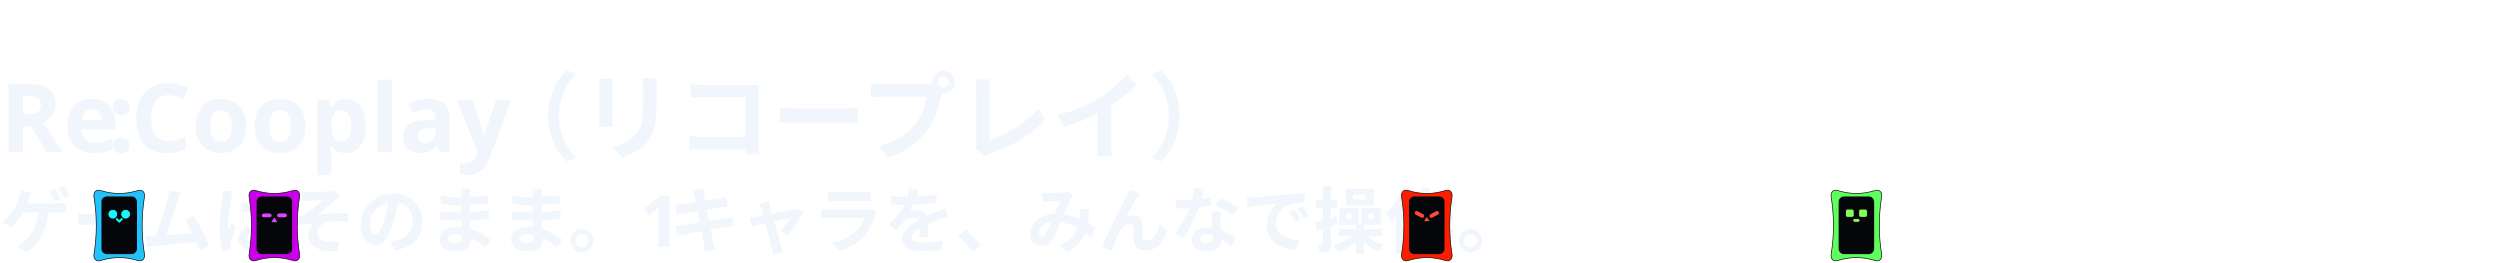
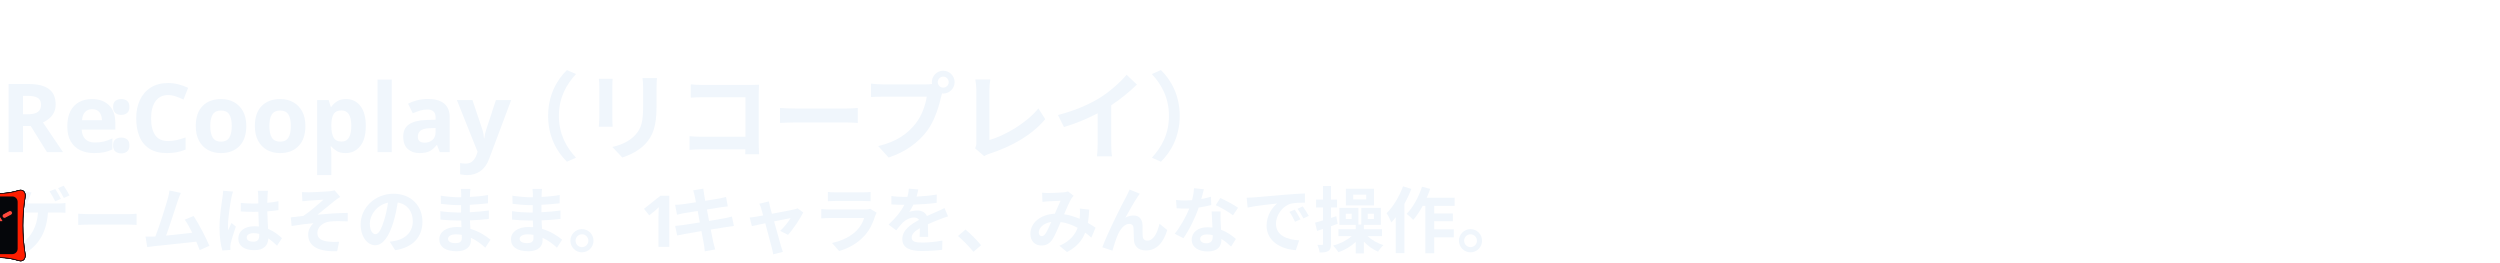
<svg xmlns="http://www.w3.org/2000/svg" viewBox="0 0 838 88.0" width="838" height="88.0" role="img">
  <defs>
    <filter id="glow" x="-30%" y="-30%" width="160%" height="160%">
      <feGaussianBlur stdDeviation="1.6" result="b" />
      <feMerge>
        <feMergeNode in="b" />
        <feMergeNode in="SourceGraphic" />
      </feMerge>
    </filter>
    <linearGradient id="brand" x1="0" y1="0" x2="1" y2="0">
      <stop offset="0" stop-color="#C03BFF" />
      <stop offset=".55" stop-color="#6F86FF" />
      <stop offset="1" stop-color="#22C4FA" />
    </linearGradient>
    <linearGradient id="bg" x1="0" y1="0" x2="1" y2="1">
      <stop offset="0" stop-color="#141827" />
      <stop offset="1" stop-color="#231B35" />
    </linearGradient>
    <style>
.jp{font-family:'Hiragino Sans','Hiragino Kaku Gothic ProN','Yu Gothic UI','Yu Gothic','Meiryo','Noto Sans JP','Noto Sans CJK JP',sans-serif}
.disp{font-family:Impact,Haettenschweiler,'Anton','Arial Narrow Bold','Arial Black',sans-serif}
.gh{font-family:-apple-system,BlinkMacSystemFont,'Segoe UI','Noto Sans',Helvetica,Arial,sans-serif}
.rnd{font-family:RcRounded,'Hiragino Maru Gothic ProN','Yu Gothic UI','Noto Sans JP',sans-serif}
.hand{font-family:RcHand,'Hiragino Maru Gothic ProN','Yu Gothic UI','Noto Sans JP',sans-serif}
.mono{font-family:ui-monospace,SFMono-Regular,'Cascadia Mono',Consolas,'Liberation Mono',monospace}

@keyframes bob{0%,100%{transform:translateY(0)}50%{transform:translateY(-5px)}}
@keyframes blink{0%,90%,100%{transform:scaleY(1)}94%{transform:scaleY(.12)}}
@keyframes flow{to{stroke-dashoffset:-28}}
@keyframes pulse{0%,100%{opacity:.55}50%{opacity:1}}
.bob{animation:bob 2.6s ease-in-out infinite}
.eyes{transform-box:fill-box;transform-origin:center;animation:blink 4.8s infinite}
.flow{stroke-dasharray:6 8;animation:flow 1.1s linear infinite}
.pulse{animation:pulse 2.4s ease-in-out infinite}
@media (prefers-reduced-motion:reduce){.bob,.eyes,.flow,.pulse{animation:none}}
- .h32{font-family:-apple-system,BlinkMacSystemFont,'Segoe UI','Noto Sans',Helvetica,Arial,sans-serif;font-size:32px;font-weight:600;fill:#F0F6FC}.h24{font-family:-apple-system,BlinkMacSystemFont,'Segoe UI','Noto Sans',Helvetica,Arial,sans-serif;font-size:24px;font-weight:600;fill:#F0F6FC}@keyframes a-kick{0%{transform:translate(0.0px,34.0px) rotate(0.0deg) scale(1,1)}24%{transform:translate(0.0px,34.0px) rotate(0.0deg) scale(1,1)}27%{transform:translate(0.0px,0.0px) rotate(0.0deg) scale(1,1)}29.5%{transform:translate(-3.0px,0.0px) rotate(-10.0deg) scale(1,1)}31%{transform:translate(4.0px,0.0px) rotate(16.0deg) scale(1,1)}33%{transform:translate(0.0px,0.0px) rotate(0.0deg) scale(1,1)}39%{transform:translate(0.0px,0.0px) rotate(0.0deg) scale(1,1)}40%{transform:translate(0.0px,-6.0px) rotate(0.0deg) scale(1,1)}41.5%{transform:translate(0.0px,0.0px) rotate(0.0deg) scale(1,1)}84%{transform:translate(0.0px,0.0px) rotate(0.0deg) scale(1,1)}88%{transform:translate(0.0px,34.0px) rotate(0.0deg) scale(1,1)}100%{transform:translate(0.0px,34.0px) rotate(0.0deg) scale(1,1)}}.a-kick{animation:a-kick 12s linear infinite;transform-box:fill-box;transform-origin:50% 100%}@keyframes a-g{0%{transform:translate(0.0px,34.0px) rotate(0.0deg) scale(1,1)}48%{transform:translate(0.0px,34.0px) rotate(0.0deg) scale(1,1)}51%{transform:translate(0.0px,0.0px) rotate(0.0deg) scale(1,1)}53%{transform:translate(0.0px,-4.0px) rotate(0.0deg) scale(1,1)}55%{transform:translate(0.0px,0.0px) rotate(0.0deg) scale(1,1)}56%{transform:translate(-70.0px,-4.0px) rotate(0.0deg) scale(1,1)}57%{transform:translate(-140.1px,0.0px) rotate(0.0deg) scale(1,1)}58%{transform:translate(-210.1px,-4.0px) rotate(0.0deg) scale(1,1)}59%{transform:translate(-280.2px,0.0px) rotate(0.0deg) scale(1,1)}60%{transform:translate(-350.2px,-4.0px) rotate(0.0deg) scale(1,1)}61%{transform:translate(-420.3px,0.0px) rotate(0.0deg) scale(1,1)}62%{transform:translate(-490.3px,-4.0px) rotate(0.0deg) scale(1,1)}63%{transform:translate(-560.3px,0.0px) rotate(0.0deg) scale(1,1)}66%{transform:translate(-560.3px,-4.0px) rotate(0.0deg) scale(1,1)}67%{transform:translate(-560.3px,0.0px) rotate(0.0deg) scale(1,1)}76%{transform:translate(-560.3px,0.0px) rotate(0.0deg) scale(1,1)}78%{transform:translate(-560.3px,-8.0px) rotate(0.0deg) scale(1,1)}80%{transform:translate(-560.3px,0.0px) rotate(0.0deg) scale(1,1)}86%{transform:translate(-560.3px,0.0px) rotate(0.0deg) scale(1,1)}90%{transform:translate(0.0px,34.0px) rotate(0.0deg) scale(1,1)}100%{transform:translate(0.0px,0.0px) rotate(0.0deg) scale(1,1)}}.a-g{animation:a-g 12s linear infinite;transform-box:fill-box;transform-origin:50% 100%}@keyframes a-b{0%{transform:translate(0.0px,34.0px) rotate(0.0deg) scale(1,1)}54%{transform:translate(0.0px,34.0px) rotate(0.0deg) scale(1,1)}57%{transform:translate(0.0px,0.0px) rotate(0.0deg) scale(1,1)}67%{transform:translate(0.0px,0.0px) rotate(0.0deg) scale(1.06,0.94)}71%{transform:translate(0.0px,0.0px) rotate(0.0deg) scale(1,1)}78%{transform:translate(0.0px,-8.0px) rotate(0.0deg) scale(1,1)}80%{transform:translate(0.0px,0.0px) rotate(0.0deg) scale(1,1)}86%{transform:translate(0.0px,0.0px) rotate(0.0deg) scale(1,1)}90%{transform:translate(0.0px,34.0px) rotate(0.0deg) scale(1,1)}100%{transform:translate(0.0px,0.0px) rotate(0.0deg) scale(1,1)}}.a-b{animation:a-b 12s linear infinite;transform-box:fill-box;transform-origin:50% 100%}@keyframes a-p{0%{transform:translate(0.0px,34.0px) rotate(0.0deg) scale(1,1)}55%{transform:translate(0.0px,34.0px) rotate(0.0deg) scale(1,1)}58%{transform:translate(0.0px,0.0px) rotate(0.0deg) scale(1,1)}61%{transform:translate(-26.0px,-16.0px) rotate(0.0deg) scale(1,1)}63%{transform:translate(-52.0px,-22.8px) rotate(0.0deg) scale(1,1)}67%{transform:translate(-52.0px,-22.8px) rotate(0.0deg) scale(1,1)}68.5%{transform:translate(-52.0px,-31.8px) rotate(0.0deg) scale(1,1)}70.5%{transform:translate(-52.0px,-22.8px) rotate(0.0deg) scale(1,1)}73%{transform:translate(-38.0px,-16.0px) rotate(0.0deg) scale(1,1)}75%{transform:translate(-28.0px,0.0px) rotate(0.0deg) scale(1,1)}78%{transform:translate(-28.0px,-8.0px) rotate(0.0deg) scale(1,1)}80%{transform:translate(-28.0px,0.0px) rotate(0.0deg) scale(1,1)}86%{transform:translate(-28.0px,0.0px) rotate(0.0deg) scale(1,1)}90%{transform:translate(0.0px,34.0px) rotate(0.0deg) scale(1,1)}100%{transform:translate(0.0px,0.0px) rotate(0.0deg) scale(1,1)}}.a-p{animation:a-p 12s linear infinite;transform-box:fill-box;transform-origin:50% 100%}@keyframes g2{0%{transform:translate(0.0px,0.0px) rotate(0.0deg) scale(1,1)}38%{transform:translate(0.0px,0.0px) rotate(0.0deg) scale(1,1)}38.8%{transform:translate(-3.0px,-3.0px) rotate(-18.0deg) scale(1,1)}39%{transform:translate(-3.0px,-3.0px) rotate(0.0deg) scale(1,1)}39.86%{transform:translate(80.6px,-12.4px) rotate(0.0deg) scale(1,1)}40.71%{transform:translate(164.2px,-16.9px) rotate(0.0deg) scale(1,1)}41.57%{transform:translate(247.9px,-16.5px) rotate(0.0deg) scale(1,1)}42.43%{transform:translate(331.5px,-11.2px) rotate(0.0deg) scale(1,1)}43.29%{transform:translate(415.1px,-1.1px) rotate(0.0deg) scale(1,1)}44.14%{transform:translate(498.7px,14.0px) rotate(0.0deg) scale(1,1)}45%{transform:translate(582.3px,34.0px) rotate(0.0deg) scale(1,1)}45.8%{transform:translate(582.3px,34.0px) rotate(0.0deg) scale(1.25,0.7)}47%{transform:translate(582.3px,27.0px) rotate(0.0deg) scale(1,1)}48.5%{transform:translate(582.3px,34.0px) rotate(0.0deg) scale(1,1)}49.3%{transform:translate(582.3px,34.0px) rotate(0.0deg) scale(1.1,0.85)}50.3%{transform:translate(582.3px,34.0px) rotate(0.0deg) scale(1,1)}53%{transform:translate(582.3px,34.0px) rotate(0.0deg) scale(1,1)}55%{transform:translate(582.3px,5.2px) rotate(0.0deg) scale(1,1)}63%{transform:translate(22.0px,5.2px) rotate(0.0deg) scale(1,1)}65%{transform:translate(22.0px,5.2px) rotate(0.0deg) scale(1,1)}67%{transform:translate(0.0px,-20.8px) rotate(0.0deg) scale(1,1)}70%{transform:translate(0.0px,-6.0px) rotate(0.0deg) scale(1,1)}71.5%{transform:translate(0.0px,0.0px) rotate(0.0deg) scale(1.12,0.88)}73%{transform:translate(0.0px,0.0px) rotate(0.0deg) scale(1,1)}100%{transform:translate(0.0px,0.0px) rotate(0.0deg) scale(1,1)}}.g2{animation:g2 12s linear infinite;transform-box:fill-box;transform-origin:50% 100%}@keyframes g39{0%{transform:translate(0.0px,0.0px) rotate(0.0deg) scale(1,1)}30.5%{transform:translate(0.0px,0.0px) rotate(0.0deg) scale(1,1)}31%{transform:translate(0.0px,0.0px) rotate(0.0deg) scale(1,1)}31.7%{transform:translate(-45.5px,-30.4px) rotate(0.0deg) scale(1,1)}32.4%{transform:translate(-91.0px,-54.9px) rotate(0.0deg) scale(1,1)}33.1%{transform:translate(-136.4px,-73.5px) rotate(0.0deg) scale(1,1)}33.8%{transform:translate(-181.9px,-86.3px) rotate(0.0deg) scale(1,1)}34.5%{transform:translate(-227.4px,-93.1px) rotate(0.0deg) scale(1,1)}35.2%{transform:translate(-272.9px,-94.2px) rotate(0.0deg) scale(1,1)}35.9%{transform:translate(-318.4px,-89.3px) rotate(0.0deg) scale(1,1)}36.6%{transform:translate(-363.9px,-78.5px) rotate(0.0deg) scale(1,1)}37.3%{transform:translate(-409.3px,-61.9px) rotate(0.0deg) scale(1,1)}38%{transform:translate(-454.8px,-39.4px) rotate(0.0deg) scale(1,1)}40%{transform:translate(-436.8px,-51.4px) rotate(0.0deg) scale(1,1)}43%{transform:translate(-418.8px,-15.4px) rotate(0.0deg) scale(1,1)}45%{transform:translate(-408.8px,0.0px) rotate(0.0deg) scale(1,1)}46.5%{transform:translate(-402.8px,-8.0px) rotate(0.0deg) scale(1,1)}48%{transform:translate(-396.8px,0.0px) rotate(0.0deg) scale(1,1)}54%{transform:translate(-159.2px,0.0px) rotate(0.0deg) scale(1,1)}56%{transform:translate(0.0px,-5.0px) rotate(0.0deg) scale(1,1)}57.5%{transform:translate(0.0px,0.0px) rotate(0.0deg) scale(1,1)}100%{transform:translate(0.0px,0.0px) rotate(0.0deg) scale(1,1)}}.g39{animation:g39 12s linear infinite;transform-box:fill-box;transform-origin:50% 50%}@media (prefers-reduced-motion:reduce){*{animation:none!important}}</style>
+ .h32{font-family:-apple-system,BlinkMacSystemFont,'Segoe UI','Noto Sans',Helvetica,Arial,sans-serif;font-size:32px;font-weight:600;fill:#F0F6FC}.h24{font-family:-apple-system,BlinkMacSystemFont,'Segoe UI','Noto Sans',Helvetica,Arial,sans-serif;font-size:24px;font-weight:600;fill:#F0F6FC}@keyframes a-m0{0%{transform:translate(-30.0px,0.0px) rotate(0.0deg) scale(1,1)}40%{transform:translate(-30.0px,0.0px) rotate(0.0deg) scale(1,1)}41.6%{transform:translate(-18.4px,-3.0px) rotate(0.0deg) scale(1,1)}43.2%{transform:translate(-6.8px,0.0px) rotate(0.0deg) scale(1,1)}44.8%{transform:translate(4.8px,-3.0px) rotate(0.0deg) scale(1,1)}46.4%{transform:translate(16.4px,0.0px) rotate(0.0deg) scale(1,1)}48%{transform:translate(27.9px,-3.0px) rotate(0.0deg) scale(1,1)}48.6%{transform:translate(27.9px,0.0px) rotate(0.0deg) scale(1.1,0.86)}49.58%{transform:translate(32.8px,-15.8px) rotate(0.0deg) scale(1,1)}50.14%{transform:translate(35.6px,-21.4px) rotate(0.0deg) scale(1,1)}50.7%{transform:translate(38.4px,-24.3px) rotate(0.0deg) scale(1,1)}51.6%{transform:translate(41.9px,-24.5px) rotate(0.0deg) scale(1.12,0.86)}52%{transform:translate(41.9px,-24.5px) rotate(0.0deg) scale(1,1)}54%{transform:translate(41.9px,-27.5px) rotate(0.0deg) scale(1,1)}56%{transform:translate(41.9px,-24.5px) rotate(0.0deg) scale(1,1)}58%{transform:translate(41.9px,-26.5px) rotate(0.0deg) scale(1,1)}60%{transform:translate(47.9px,-28.5px) rotate(0.0deg) scale(1,1)}62%{transform:translate(41.9px,-26.5px) rotate(0.0deg) scale(1,1)}64%{transform:translate(35.9px,-28.5px) rotate(0.0deg) scale(1,1)}66%{transform:translate(41.9px,-24.5px) rotate(0.0deg) scale(1,1)}70%{transform:translate(41.9px,-24.5px) rotate(0.0deg) scale(1,1)}71.6%{transform:translate(41.9px,-24.5px) rotate(0.0deg) scale(1.08,0.9)}74.4%{transform:translate(41.9px,-31.5px) rotate(0.0deg) scale(0.95,1.06)}77.2%{transform:translate(41.9px,-24.5px) rotate(0.0deg) scale(1.06,0.92)}78%{transform:translate(41.9px,-24.5px) rotate(0.0deg) scale(1,1)}78.9%{transform:translate(41.9px,-24.5px) rotate(0.0deg) scale(1.1,0.86)}80.37%{transform:translate(41.9px,-21.4px) rotate(0.0deg) scale(1,1)}81.21%{transform:translate(41.9px,-16.9px) rotate(0.0deg) scale(1,1)}82.05%{transform:translate(41.9px,-10.6px) rotate(0.0deg) scale(1,1)}83.4%{transform:translate(41.9px,0.0px) rotate(0.0deg) scale(1.12,0.86)}84%{transform:translate(41.9px,0.0px) rotate(0.0deg) scale(1,1)}85.43%{transform:translate(30.2px,-3.0px) rotate(0.0deg) scale(1,1)}86.86%{transform:translate(18.5px,0.0px) rotate(0.0deg) scale(1,1)}88.29%{transform:translate(6.8px,-3.0px) rotate(0.0deg) scale(1,1)}89.71%{transform:translate(-4.9px,0.0px) rotate(0.0deg) scale(1,1)}91.14%{transform:translate(-16.6px,-3.0px) rotate(0.0deg) scale(1,1)}92.57%{transform:translate(-28.3px,0.0px) rotate(0.0deg) scale(1,1)}94%{transform:translate(-40.0px,-3.0px) rotate(0.0deg) scale(1,1)}100%{transform:translate(-40.0px,-3.0px) rotate(0.0deg) scale(1,1)}}.a-m0{animation:a-m0 14s linear infinite;transform-box:fill-box;transform-origin:50% 100%}@keyframes a-m1{0%{transform:translate(-30.0px,0.0px) rotate(0.0deg) scale(1,1)}42%{transform:translate(-30.0px,0.0px) rotate(0.0deg) scale(1,1)}43.33%{transform:translate(-17.0px,-3.0px) rotate(0.0deg) scale(1,1)}44.67%{transform:translate(-4.0px,0.0px) rotate(0.0deg) scale(1,1)}46%{transform:translate(9.0px,-3.0px) rotate(0.0deg) scale(1,1)}47.33%{transform:translate(22.0px,0.0px) rotate(0.0deg) scale(1,1)}48.67%{transform:translate(35.0px,-3.0px) rotate(0.0deg) scale(1,1)}50%{transform:translate(47.9px,0.0px) rotate(0.0deg) scale(1,1)}50.45%{transform:translate(47.9px,0.0px) rotate(0.0deg) scale(1.1,0.86)}51.19%{transform:translate(52.8px,-15.8px) rotate(0.0deg) scale(1,1)}51.6%{transform:translate(55.6px,-21.4px) rotate(0.0deg) scale(1,1)}52.02%{transform:translate(58.4px,-24.3px) rotate(0.0deg) scale(1,1)}52.7%{transform:translate(61.9px,-24.5px) rotate(0.0deg) scale(1.12,0.86)}53%{transform:translate(61.9px,-24.5px) rotate(0.0deg) scale(1,1)}54.5%{transform:translate(61.9px,-27.5px) rotate(0.0deg) scale(1,1)}56%{transform:translate(61.9px,-24.5px) rotate(0.0deg) scale(1,1)}58%{transform:translate(61.9px,-26.5px) rotate(0.0deg) scale(1,1)}60%{transform:translate(67.9px,-28.5px) rotate(0.0deg) scale(1,1)}62%{transform:translate(61.9px,-26.5px) rotate(0.0deg) scale(1,1)}64%{transform:translate(55.9px,-28.5px) rotate(0.0deg) scale(1,1)}66%{transform:translate(61.9px,-24.5px) rotate(0.0deg) scale(1,1)}70%{transform:translate(61.9px,-24.5px) rotate(0.0deg) scale(1,1)}71.7%{transform:translate(61.9px,-24.5px) rotate(0.0deg) scale(1.08,0.9)}74.67%{transform:translate(61.9px,-31.5px) rotate(0.0deg) scale(0.95,1.06)}77.65%{transform:translate(61.9px,-24.5px) rotate(0.0deg) scale(1.06,0.92)}78.5%{transform:translate(61.9px,-24.5px) rotate(0.0deg) scale(1,1)}79.33%{transform:translate(61.9px,-24.5px) rotate(0.0deg) scale(1.1,0.86)}80.67%{transform:translate(61.9px,-21.4px) rotate(0.0deg) scale(1,1)}81.44%{transform:translate(61.9px,-16.9px) rotate(0.0deg) scale(1,1)}82.21%{transform:translate(61.9px,-10.6px) rotate(0.0deg) scale(1,1)}83.45%{transform:translate(61.9px,0.0px) rotate(0.0deg) scale(1.12,0.86)}84%{transform:translate(61.9px,0.0px) rotate(0.0deg) scale(1,1)}85.25%{transform:translate(49.2px,-3.0px) rotate(0.0deg) scale(1,1)}86.5%{transform:translate(36.5px,0.0px) rotate(0.0deg) scale(1,1)}87.75%{transform:translate(23.7px,-3.0px) rotate(0.0deg) scale(1,1)}89%{transform:translate(11.0px,0.0px) rotate(0.0deg) scale(1,1)}90.25%{transform:translate(-1.8px,-3.0px) rotate(0.0deg) scale(1,1)}91.5%{transform:translate(-14.5px,0.0px) rotate(0.0deg) scale(1,1)}92.75%{transform:translate(-27.3px,-3.0px) rotate(0.0deg) scale(1,1)}94%{transform:translate(-40.0px,0.0px) rotate(0.0deg) scale(1,1)}100%{transform:translate(-40.0px,0.0px) rotate(0.0deg) scale(1,1)}}.a-m1{animation:a-m1 14s linear infinite;transform-box:fill-box;transform-origin:50% 100%}@keyframes a-m2{0%{transform:translate(-30.0px,0.0px) rotate(0.0deg) scale(1,1)}44%{transform:translate(-30.0px,0.0px) rotate(0.0deg) scale(1,1)}45%{transform:translate(-17.8px,-3.0px) rotate(0.0deg) scale(1,1)}46%{transform:translate(-5.5px,0.0px) rotate(0.0deg) scale(1,1)}47%{transform:translate(6.7px,-3.0px) rotate(0.0deg) scale(1,1)}48%{transform:translate(19.0px,0.0px) rotate(0.0deg) scale(1,1)}49%{transform:translate(31.2px,-3.0px) rotate(0.0deg) scale(1,1)}50%{transform:translate(43.5px,0.0px) rotate(0.0deg) scale(1,1)}51%{transform:translate(55.7px,-3.0px) rotate(0.0deg) scale(1,1)}52%{transform:translate(67.9px,0.0px) rotate(0.0deg) scale(1,1)}52.3%{transform:translate(67.9px,0.0px) rotate(0.0deg) scale(1.1,0.86)}52.79%{transform:translate(72.8px,-15.8px) rotate(0.0deg) scale(1,1)}53.07%{transform:translate(75.6px,-21.4px) rotate(0.0deg) scale(1,1)}53.35%{transform:translate(78.4px,-24.3px) rotate(0.0deg) scale(1,1)}53.8%{transform:translate(81.9px,-24.5px) rotate(0.0deg) scale(1.12,0.86)}54%{transform:translate(81.9px,-24.5px) rotate(0.0deg) scale(1,1)}55%{transform:translate(81.9px,-27.5px) rotate(0.0deg) scale(1,1)}56%{transform:translate(81.9px,-24.5px) rotate(0.0deg) scale(1,1)}58%{transform:translate(81.9px,-26.5px) rotate(0.0deg) scale(1,1)}60%{transform:translate(87.9px,-28.5px) rotate(0.0deg) scale(1,1)}62%{transform:translate(81.9px,-26.5px) rotate(0.0deg) scale(1,1)}64%{transform:translate(75.9px,-28.5px) rotate(0.0deg) scale(1,1)}66%{transform:translate(81.9px,-24.5px) rotate(0.0deg) scale(1,1)}70%{transform:translate(81.9px,-24.5px) rotate(0.0deg) scale(1,1)}71.8%{transform:translate(81.9px,-24.5px) rotate(0.0deg) scale(1.08,0.9)}74.95%{transform:translate(81.9px,-31.5px) rotate(0.0deg) scale(0.95,1.06)}78.1%{transform:translate(81.9px,-24.5px) rotate(0.0deg) scale(1.06,0.92)}79%{transform:translate(81.9px,-24.5px) rotate(0.0deg) scale(1,1)}79.75%{transform:translate(81.9px,-24.5px) rotate(0.0deg) scale(1.1,0.86)}80.97%{transform:translate(81.9px,-21.4px) rotate(0.0deg) scale(1,1)}81.67%{transform:translate(81.9px,-16.9px) rotate(0.0deg) scale(1,1)}82.38%{transform:translate(81.9px,-10.6px) rotate(0.0deg) scale(1,1)}83.5%{transform:translate(81.9px,0.0px) rotate(0.0deg) scale(1.12,0.86)}84%{transform:translate(81.9px,0.0px) rotate(0.0deg) scale(1,1)}85%{transform:translate(69.7px,-3.0px) rotate(0.0deg) scale(1,1)}86%{transform:translate(57.6px,0.0px) rotate(0.0deg) scale(1,1)}87%{transform:translate(45.4px,-3.0px) rotate(0.0deg) scale(1,1)}88%{transform:translate(33.2px,0.0px) rotate(0.0deg) scale(1,1)}89%{transform:translate(21.0px,-3.0px) rotate(0.0deg) scale(1,1)}90%{transform:translate(8.8px,0.0px) rotate(0.0deg) scale(1,1)}91%{transform:translate(-3.4px,-3.0px) rotate(0.0deg) scale(1,1)}92%{transform:translate(-15.6px,0.0px) rotate(0.0deg) scale(1,1)}93%{transform:translate(-27.8px,-3.0px) rotate(0.0deg) scale(1,1)}94%{transform:translate(-40.0px,0.0px) rotate(0.0deg) scale(1,1)}100%{transform:translate(-40.0px,0.0px) rotate(0.0deg) scale(1,1)}}.a-m2{animation:a-m2 14s linear infinite;transform-box:fill-box;transform-origin:50% 100%}@keyframes a-kick{0%{transform:translate(862.0px,0.0px) rotate(0.0deg) scale(1,1)}16%{transform:translate(862.0px,0.0px) rotate(0.0deg) scale(1,1)}16.36%{transform:translate(849.9px,-3.0px) rotate(0.0deg) scale(1,1)}16.71%{transform:translate(837.9px,0.0px) rotate(0.0deg) scale(1,1)}17.07%{transform:translate(825.8px,-3.0px) rotate(0.0deg) scale(1,1)}17.43%{transform:translate(813.8px,0.0px) rotate(0.0deg) scale(1,1)}17.79%{transform:translate(801.7px,-3.0px) rotate(0.0deg) scale(1,1)}18.14%{transform:translate(789.6px,0.0px) rotate(0.0deg) scale(1,1)}18.5%{transform:translate(777.6px,-3.0px) rotate(0.0deg) scale(1,1)}18.86%{transform:translate(765.5px,0.0px) rotate(0.0deg) scale(1,1)}19.21%{transform:translate(753.4px,-3.0px) rotate(0.0deg) scale(1,1)}19.57%{transform:translate(741.4px,0.0px) rotate(0.0deg) scale(1,1)}19.93%{transform:translate(729.3px,-3.0px) rotate(0.0deg) scale(1,1)}20.29%{transform:translate(717.3px,0.0px) rotate(0.0deg) scale(1,1)}20.64%{transform:translate(705.2px,-3.0px) rotate(0.0deg) scale(1,1)}21%{transform:translate(693.1px,0.0px) rotate(0.0deg) scale(1,1)}21.36%{transform:translate(681.1px,-3.0px) rotate(0.0deg) scale(1,1)}21.71%{transform:translate(669.0px,0.0px) rotate(0.0deg) scale(1,1)}22.07%{transform:translate(657.0px,-3.0px) rotate(0.0deg) scale(1,1)}22.43%{transform:translate(644.9px,0.0px) rotate(0.0deg) scale(1,1)}22.79%{transform:translate(632.8px,-3.0px) rotate(0.0deg) scale(1,1)}23.14%{transform:translate(620.8px,0.0px) rotate(0.0deg) scale(1,1)}23.5%{transform:translate(608.7px,-3.0px) rotate(0.0deg) scale(1,1)}23.86%{transform:translate(596.7px,0.0px) rotate(0.0deg) scale(1,1)}24.21%{transform:translate(584.6px,-3.0px) rotate(0.0deg) scale(1,1)}24.57%{transform:translate(572.5px,0.0px) rotate(0.0deg) scale(1,1)}24.93%{transform:translate(560.5px,-3.0px) rotate(0.0deg) scale(1,1)}25.29%{transform:translate(548.4px,0.0px) rotate(0.0deg) scale(1,1)}25.64%{transform:translate(536.3px,-3.0px) rotate(0.0deg) scale(1,1)}26%{transform:translate(524.3px,0.0px) rotate(0.0deg) scale(1,1)}27%{transform:translate(524.3px,0.0px) rotate(-14.0deg) scale(1,1)}28.5%{transform:translate(524.3px,0.0px) rotate(18.0deg) scale(1,1)}30%{transform:translate(524.3px,0.0px) rotate(0.0deg) scale(1,1)}30.63%{transform:translate(512.2px,-3.0px) rotate(0.0deg) scale(1,1)}31.26%{transform:translate(500.0px,0.0px) rotate(0.0deg) scale(1,1)}31.89%{transform:translate(487.9px,-3.0px) rotate(0.0deg) scale(1,1)}32.51%{transform:translate(475.8px,0.0px) rotate(0.0deg) scale(1,1)}33.14%{transform:translate(463.7px,-3.0px) rotate(0.0deg) scale(1,1)}33.77%{transform:translate(451.5px,0.0px) rotate(0.0deg) scale(1,1)}34.4%{transform:translate(439.4px,-3.0px) rotate(0.0deg) scale(1,1)}35.03%{transform:translate(427.3px,0.0px) rotate(0.0deg) scale(1,1)}35.66%{transform:translate(415.2px,-3.0px) rotate(0.0deg) scale(1,1)}36.29%{transform:translate(403.0px,0.0px) rotate(0.0deg) scale(1,1)}36.91%{transform:translate(390.9px,-3.0px) rotate(0.0deg) scale(1,1)}37.54%{transform:translate(378.8px,0.0px) rotate(0.0deg) scale(1,1)}38.17%{transform:translate(366.7px,-3.0px) rotate(0.0deg) scale(1,1)}38.8%{transform:translate(354.5px,0.0px) rotate(0.0deg) scale(1,1)}39.43%{transform:translate(342.4px,-3.0px) rotate(0.0deg) scale(1,1)}40.06%{transform:translate(330.3px,0.0px) rotate(0.0deg) scale(1,1)}40.69%{transform:translate(318.2px,-3.0px) rotate(0.0deg) scale(1,1)}41.31%{transform:translate(306.1px,0.0px) rotate(0.0deg) scale(1,1)}41.94%{transform:translate(293.9px,-3.0px) rotate(0.0deg) scale(1,1)}42.57%{transform:translate(281.8px,0.0px) rotate(0.0deg) scale(1,1)}43.2%{transform:translate(269.7px,-3.0px) rotate(0.0deg) scale(1,1)}43.83%{transform:translate(257.6px,0.0px) rotate(0.0deg) scale(1,1)}44.46%{transform:translate(245.4px,-3.0px) rotate(0.0deg) scale(1,1)}45.09%{transform:translate(233.3px,0.0px) rotate(0.0deg) scale(1,1)}45.71%{transform:translate(221.2px,-3.0px) rotate(0.0deg) scale(1,1)}46.34%{transform:translate(209.1px,0.0px) rotate(0.0deg) scale(1,1)}46.97%{transform:translate(196.9px,-3.0px) rotate(0.0deg) scale(1,1)}47.6%{transform:translate(184.8px,0.0px) rotate(0.0deg) scale(1,1)}48.23%{transform:translate(172.7px,-3.0px) rotate(0.0deg) scale(1,1)}48.86%{transform:translate(160.6px,0.0px) rotate(0.0deg) scale(1,1)}49.49%{transform:translate(148.4px,-3.0px) rotate(0.0deg) scale(1,1)}50.11%{transform:translate(136.3px,0.0px) rotate(0.0deg) scale(1,1)}50.74%{transform:translate(124.2px,-3.0px) rotate(0.0deg) scale(1,1)}51.37%{transform:translate(112.1px,0.0px) rotate(0.0deg) scale(1,1)}52%{transform:translate(99.9px,-3.0px) rotate(0.0deg) scale(1,1)}54.1%{transform:translate(99.9px,0.0px) rotate(0.0deg) scale(1.1,0.86)}57.53%{transform:translate(94.3px,-15.8px) rotate(0.0deg) scale(1,1)}59.49%{transform:translate(91.1px,-21.4px) rotate(0.0deg) scale(1,1)}61.45%{transform:translate(87.9px,-24.3px) rotate(0.0deg) scale(1,1)}64.6%{transform:translate(83.9px,-24.5px) rotate(0.0deg) scale(1.12,0.86)}66%{transform:translate(83.9px,-24.5px) rotate(0.0deg) scale(1,1)}67.4%{transform:translate(83.9px,-24.5px) rotate(0.0deg) scale(1.08,0.9)}69.85%{transform:translate(83.9px,-36.5px) rotate(0.0deg) scale(0.95,1.06)}72.3%{transform:translate(83.9px,-24.5px) rotate(0.0deg) scale(1.06,0.92)}73%{transform:translate(83.9px,-24.5px) rotate(0.0deg) scale(1,1)}78%{transform:translate(83.9px,-24.5px) rotate(0.0deg) scale(1,1)}78.4%{transform:translate(83.9px,-24.5px) rotate(0.0deg) scale(1.08,0.9)}79.1%{transform:translate(83.9px,-31.5px) rotate(0.0deg) scale(0.95,1.06)}79.8%{transform:translate(83.9px,-24.5px) rotate(0.0deg) scale(1.06,0.92)}80%{transform:translate(83.9px,-24.5px) rotate(0.0deg) scale(1,1)}80.9%{transform:translate(83.9px,-24.5px) rotate(0.0deg) scale(1.1,0.86)}82.37%{transform:translate(83.9px,-21.4px) rotate(0.0deg) scale(1,1)}83.21%{transform:translate(83.9px,-16.9px) rotate(0.0deg) scale(1,1)}84.05%{transform:translate(83.9px,-10.6px) rotate(0.0deg) scale(1,1)}85.4%{transform:translate(83.9px,0.0px) rotate(0.0deg) scale(1.12,0.86)}86%{transform:translate(83.9px,0.0px) rotate(0.0deg) scale(1,1)}87%{transform:translate(71.5px,-3.0px) rotate(0.0deg) scale(1,1)}88%{transform:translate(59.2px,0.0px) rotate(0.0deg) scale(1,1)}89%{transform:translate(46.8px,-3.0px) rotate(0.0deg) scale(1,1)}90%{transform:translate(34.4px,0.0px) rotate(0.0deg) scale(1,1)}91%{transform:translate(22.0px,-3.0px) rotate(0.0deg) scale(1,1)}92%{transform:translate(9.6px,0.0px) rotate(0.0deg) scale(1,1)}93%{transform:translate(-2.8px,-3.0px) rotate(0.0deg) scale(1,1)}94%{transform:translate(-15.2px,0.0px) rotate(0.0deg) scale(1,1)}95%{transform:translate(-27.6px,-3.0px) rotate(0.0deg) scale(1,1)}96%{transform:translate(-40.0px,0.0px) rotate(0.0deg) scale(1,1)}100%{transform:translate(-40.0px,0.0px) rotate(0.0deg) scale(1,1)}}.a-kick{animation:a-kick 14s linear infinite;transform-box:fill-box;transform-origin:50% 100%}@keyframes g2{0%{transform:translate(0.0px,0.0px) rotate(0.0deg) scale(1,1)}36%{transform:translate(0.0px,0.0px) rotate(0.0deg) scale(1,1)}36.8%{transform:translate(-3.0px,-3.0px) rotate(-18.0deg) scale(1,1)}38%{transform:translate(-1.0px,0.0px) rotate(12.0deg) scale(1,1)}41%{transform:translate(6.0px,12.5px) rotate(30.0deg) scale(1,1)}41.7%{transform:translate(6.0px,12.5px) rotate(0.0deg) scale(1.3,0.65)}42.8%{transform:translate(6.0px,5.5px) rotate(0.0deg) scale(1,1)}44%{transform:translate(6.0px,12.5px) rotate(0.0deg) scale(1,1)}44.7%{transform:translate(6.0px,12.5px) rotate(0.0deg) scale(1.1,0.85)}45.5%{transform:translate(6.0px,12.5px) rotate(0.0deg) scale(1,1)}56%{transform:translate(6.0px,12.5px) rotate(0.0deg) scale(1,1)}58%{transform:translate(10.0px,-14.3px) rotate(0.0deg) scale(1,1)}60%{transform:translate(16.0px,-17.3px) rotate(0.0deg) scale(1,1)}62%{transform:translate(10.0px,-14.3px) rotate(0.0deg) scale(1,1)}64%{transform:translate(4.0px,-17.3px) rotate(0.0deg) scale(1,1)}66%{transform:translate(0.0px,-14.3px) rotate(0.0deg) scale(1,1)}70%{transform:translate(0.0px,-14.3px) rotate(0.0deg) scale(1,1)}72.5%{transform:translate(0.0px,-6.0px) rotate(0.0deg) scale(1,1)}73.5%{transform:translate(0.0px,0.0px) rotate(0.0deg) scale(1.12,0.88)}75%{transform:translate(0.0px,0.0px) rotate(0.0deg) scale(1,1)}100%{transform:translate(0.0px,0.0px) rotate(0.0deg) scale(1,1)}}.g2{animation:g2 14s linear infinite;transform-box:fill-box;transform-origin:50% 100%}@keyframes g39{0%{transform:translate(0.0px,0.0px) rotate(0.0deg) scale(1,1)}28.5%{transform:translate(0.0px,0.0px) rotate(0.0deg) scale(1,1)}29%{transform:translate(0.0px,0.0px) rotate(0.0deg) scale(1,1)}29.7%{transform:translate(-45.5px,-28.9px) rotate(0.0deg) scale(1,1)}30.4%{transform:translate(-91.0px,-52.3px) rotate(0.0deg) scale(1,1)}31.1%{transform:translate(-136.4px,-70.2px) rotate(0.0deg) scale(1,1)}31.8%{transform:translate(-181.9px,-82.4px) rotate(0.0deg) scale(1,1)}32.5%{transform:translate(-227.4px,-89.1px) rotate(0.0deg) scale(1,1)}33.2%{transform:translate(-272.9px,-90.3px) rotate(0.0deg) scale(1,1)}33.9%{transform:translate(-318.4px,-85.9px) rotate(0.0deg) scale(1,1)}34.6%{transform:translate(-363.9px,-76.0px) rotate(0.0deg) scale(1,1)}35.3%{transform:translate(-409.3px,-60.5px) rotate(0.0deg) scale(1,1)}36%{transform:translate(-454.8px,-39.4px) rotate(0.0deg) scale(1,1)}38%{transform:translate(-436.8px,-51.4px) rotate(0.0deg) scale(1,1)}41%{transform:translate(-418.8px,-15.4px) rotate(0.0deg) scale(1,1)}43%{transform:translate(-408.8px,0.0px) rotate(0.0deg) scale(1,1)}44.5%{transform:translate(-402.8px,-8.0px) rotate(0.0deg) scale(1,1)}46%{transform:translate(-396.8px,0.0px) rotate(0.0deg) scale(1,1)}54%{transform:translate(-136.4px,0.0px) rotate(0.0deg) scale(1,1)}56%{transform:translate(0.0px,-5.0px) rotate(0.0deg) scale(1,1)}57.5%{transform:translate(0.0px,0.0px) rotate(0.0deg) scale(1,1)}100%{transform:translate(0.0px,0.0px) rotate(0.0deg) scale(1,1)}}.g39{animation:g39 14s linear infinite;transform-box:fill-box;transform-origin:50% 50%}@media (prefers-reduced-motion:reduce){*{animation:none!important}}</style>
  </defs>
  <text x="0.00" y="51.00" class="h32" textLength="36.08" lengthAdjust="spacingAndGlyphs">Re</text>
  <g class="g2">
    <text x="36.08" y="51.00" class="h32">:</text>
  </g>
  <text x="43.80" y="51.00" class="h32" textLength="118.71" lengthAdjust="spacingAndGlyphs">Cooplay</text>
  <text x="162.51" y="51.00" class="h32">（</text>
  <text x="194.51" y="51.00" class="h32">リ</text>
  <text x="226.51" y="51.00" class="h32">コ</text>
  <text x="258.51" y="51.00" class="h32">ー</text>
  <text x="288.60" y="51.00" class="h32">プ</text>
  <text x="320.62" y="51.00" class="h32">レ</text>
  <text x="352.64" y="51.00" class="h32">イ</text>
  <text x="384.66" y="51.00" class="h32">）</text>
  <text x="0.00" y="82.75" class="h24">ゲ</text>
  <text x="24.02" y="82.75" class="h24">ー</text>
  <text x="47.30" y="82.75" class="h24">ム</text>
  <text x="71.32" y="82.75" class="h24">は</text>
  <text x="95.33" y="82.75" class="h24">そ</text>
  <text x="119.35" y="82.75" class="h24">の</text>
  <text x="143.36" y="82.75" class="h24">ま</text>
  <text x="167.38" y="82.75" class="h24">ま</text>
  <text x="190.43" y="82.75" class="h24">。</text>
  <text x="214.44" y="82.75" class="h24">1</text>
  <text x="224.11" y="82.75" class="h24">キ</text>
  <text x="248.12" y="82.75" class="h24">ャ</text>
  <text x="272.14" y="82.75" class="h24">ラ</text>
  <text x="296.15" y="82.75" class="h24">を</text>
  <text x="320.17" y="82.75" class="h24">、</text>
  <text x="344.18" y="82.75" class="h24">み</text>
  <text x="368.20" y="82.75" class="h24">ん</text>
  <text x="392.21" y="82.75" class="h24">な</text>
  <text x="416.23" y="82.75" class="h24">で</text>
  <text x="440.24" y="82.75" class="h24">操</text>
  <text x="464.26" y="82.75" class="h24">作</text>
  <g class="g39">
    <text x="488.27" y="82.75" class="h24">。</text>
  </g>
+   <g class="a-m0">
+     <g transform="translate(-8.3 63.2) scale(0.1653)">
+       <g class="bob" style="animation-delay:0.00s">
+         <path d="M12 4C38 12 62 12 88 4C97 1 103 8 101 18C95 55 95 95 101 132C103 142 97 149 88 146C62 138 38 138 12 146C3 149-3 142-1 132C5 95 5 55-1 18C-3 8 3 1 12 4Z" fill="#24C2FA" stroke="#0A0A0A" stroke-width="1.4" />
+         <rect x="14" y="16" width="72" height="117" rx="11" fill="#05060A" />
+         <g filter="url(#glow)" transform="translate(0 6)">
+           <g class="eyes" style="animation-delay:0.00s">
+             <circle cx="37" cy="46" r="8.5" fill="#19F6FF" />
+             <circle cx="63" cy="46" r="8.5" fill="#19F6FF" />
+           </g>
+           <path d="M45 56l5 5 5-5" fill="none" stroke="#19F6FF" stroke-width="3.4" stroke-linecap="round" stroke-linejoin="round" />
+         </g>
+       </g>
+     </g>
+   </g>
+   <g class="a-m1">
+     <g transform="translate(-8.3 63.2) scale(0.1653)">
+       <g class="bob" style="animation-delay:0.00s">
+         <path d="M12 4C38 12 62 12 88 4C97 1 103 8 101 18C95 55 95 95 101 132C103 142 97 149 88 146C62 138 38 138 12 146C3 149-3 142-1 132C5 95 5 55-1 18C-3 8 3 1 12 4Z" fill="#5EFF5D" stroke="#0A0A0A" stroke-width="1.4" />
+         <rect x="14" y="16" width="72" height="117" rx="11" fill="#05060A" />
+         <g filter="url(#glow)" transform="translate(0 6)">
+           <g class="eyes" style="animation-delay:0.00s">
+             <rect x="29" y="37" width="15" height="14" rx="2.5" fill="#86FF55" />
+             <rect x="56" y="37" width="15" height="14" rx="2.5" fill="#86FF55" />
+           </g>
+           <rect x="44" y="56" width="12" height="5" rx="2.5" fill="#86FF55" />
+         </g>
+       </g>
+     </g>
+   </g>
+   <g class="a-m2">
+     <g transform="translate(-8.3 63.2) scale(0.1653)">
+       <g class="bob" style="animation-delay:0.00s">
+         <path d="M12 4C38 12 62 12 88 4C97 1 103 8 101 18C95 55 95 95 101 132C103 142 97 149 88 146C62 138 38 138 12 146C3 149-3 142-1 132C5 95 5 55-1 18C-3 8 3 1 12 4Z" fill="#CB00EA" stroke="#0A0A0A" stroke-width="1.4" />
+         <rect x="14" y="16" width="72" height="117" rx="11" fill="#05060A" />
+         <g filter="url(#glow)" transform="translate(0 6)">
+           <g class="eyes" style="animation-delay:0.00s">
+             <rect x="25" y="45" width="19" height="7" rx="3.5" fill="#DC45FF" />
+             <rect x="56" y="45" width="19" height="7" rx="3.5" fill="#DC45FF" />
+           </g>
+           <path d="M50 53l-5.5 9h11z" fill="#DC45FF" />
+         </g>
+       </g>
+     </g>
+   </g>
  <g class="a-kick">
-     <g transform="translate(470.0 63.2) scale(0.1653)">
+     <g transform="translate(-8.3 63.2) scale(0.1653)">
      <g class="bob" style="animation-delay:0.00s">
        <path d="M12 4C38 12 62 12 88 4C97 1 103 8 101 18C95 55 95 95 101 132C103 142 97 149 88 146C62 138 38 138 12 146C3 149-3 142-1 132C5 95 5 55-1 18C-3 8 3 1 12 4Z" fill="#FF1D00" stroke="#0A0A0A" stroke-width="1.4" />
        <rect x="14" y="16" width="72" height="117" rx="11" fill="#05060A" />
        <g filter="url(#glow)" transform="translate(0 6)">
          <g class="eyes" style="animation-delay:0.00s">
            <rect x="25" y="43" width="20" height="7" rx="3.5" fill="#FF4A3D" transform="rotate(28 35 46.5)" />
            <rect x="55" y="43" width="20" height="7" rx="3.5" fill="#FF4A3D" transform="rotate(-28 65 46.5)" />
          </g>
          <path d="M50 52l-5 8h10z" fill="#FF4A3D" />
        </g>
      </g>
    </g>
  </g>
-   <g class="a-g">
-     <g transform="translate(614.0 63.2) scale(0.1653)">
-       <g class="bob" style="animation-delay:0.00s">
-         <path d="M12 4C38 12 62 12 88 4C97 1 103 8 101 18C95 55 95 95 101 132C103 142 97 149 88 146C62 138 38 138 12 146C3 149-3 142-1 132C5 95 5 55-1 18C-3 8 3 1 12 4Z" fill="#5EFF5D" stroke="#0A0A0A" stroke-width="1.4" />
-         <rect x="14" y="16" width="72" height="117" rx="11" fill="#05060A" />
-         <g filter="url(#glow)" transform="translate(0 6)">
-           <g class="eyes" style="animation-delay:0.00s">
-             <rect x="29" y="37" width="15" height="14" rx="2.5" fill="#86FF55" />
-             <rect x="56" y="37" width="15" height="14" rx="2.5" fill="#86FF55" />
-           </g>
-           <rect x="44" y="56" width="12" height="5" rx="2.5" fill="#86FF55" />
-         </g>
-       </g>
-     </g>
-   </g>
-   <g class="a-b">
-     <g transform="translate(31.7 63.2) scale(0.1653)">
-       <g class="bob" style="animation-delay:0.00s">
-         <path d="M12 4C38 12 62 12 88 4C97 1 103 8 101 18C95 55 95 95 101 132C103 142 97 149 88 146C62 138 38 138 12 146C3 149-3 142-1 132C5 95 5 55-1 18C-3 8 3 1 12 4Z" fill="#24C2FA" stroke="#0A0A0A" stroke-width="1.4" />
-         <rect x="14" y="16" width="72" height="117" rx="11" fill="#05060A" />
-         <g filter="url(#glow)" transform="translate(0 6)">
-           <g class="eyes" style="animation-delay:0.00s">
-             <circle cx="37" cy="46" r="8.5" fill="#19F6FF" />
-             <circle cx="63" cy="46" r="8.5" fill="#19F6FF" />
-           </g>
-           <path d="M45 56l5 5 5-5" fill="none" stroke="#19F6FF" stroke-width="3.4" stroke-linecap="round" stroke-linejoin="round" />
-         </g>
-       </g>
-     </g>
-   </g>
-   <g class="a-p">
-     <g transform="translate(83.7 63.2) scale(0.1653)">
-       <g class="bob" style="animation-delay:0.00s">
-         <path d="M12 4C38 12 62 12 88 4C97 1 103 8 101 18C95 55 95 95 101 132C103 142 97 149 88 146C62 138 38 138 12 146C3 149-3 142-1 132C5 95 5 55-1 18C-3 8 3 1 12 4Z" fill="#CB00EA" stroke="#0A0A0A" stroke-width="1.4" />
-         <rect x="14" y="16" width="72" height="117" rx="11" fill="#05060A" />
-         <g filter="url(#glow)" transform="translate(0 6)">
-           <g class="eyes" style="animation-delay:0.00s">
-             <rect x="25" y="45" width="19" height="7" rx="3.5" fill="#DC45FF" />
-             <rect x="56" y="45" width="19" height="7" rx="3.5" fill="#DC45FF" />
-           </g>
-           <path d="M50 53l-5.5 9h11z" fill="#DC45FF" />
-         </g>
-       </g>
-     </g>
-   </g>
</svg>
